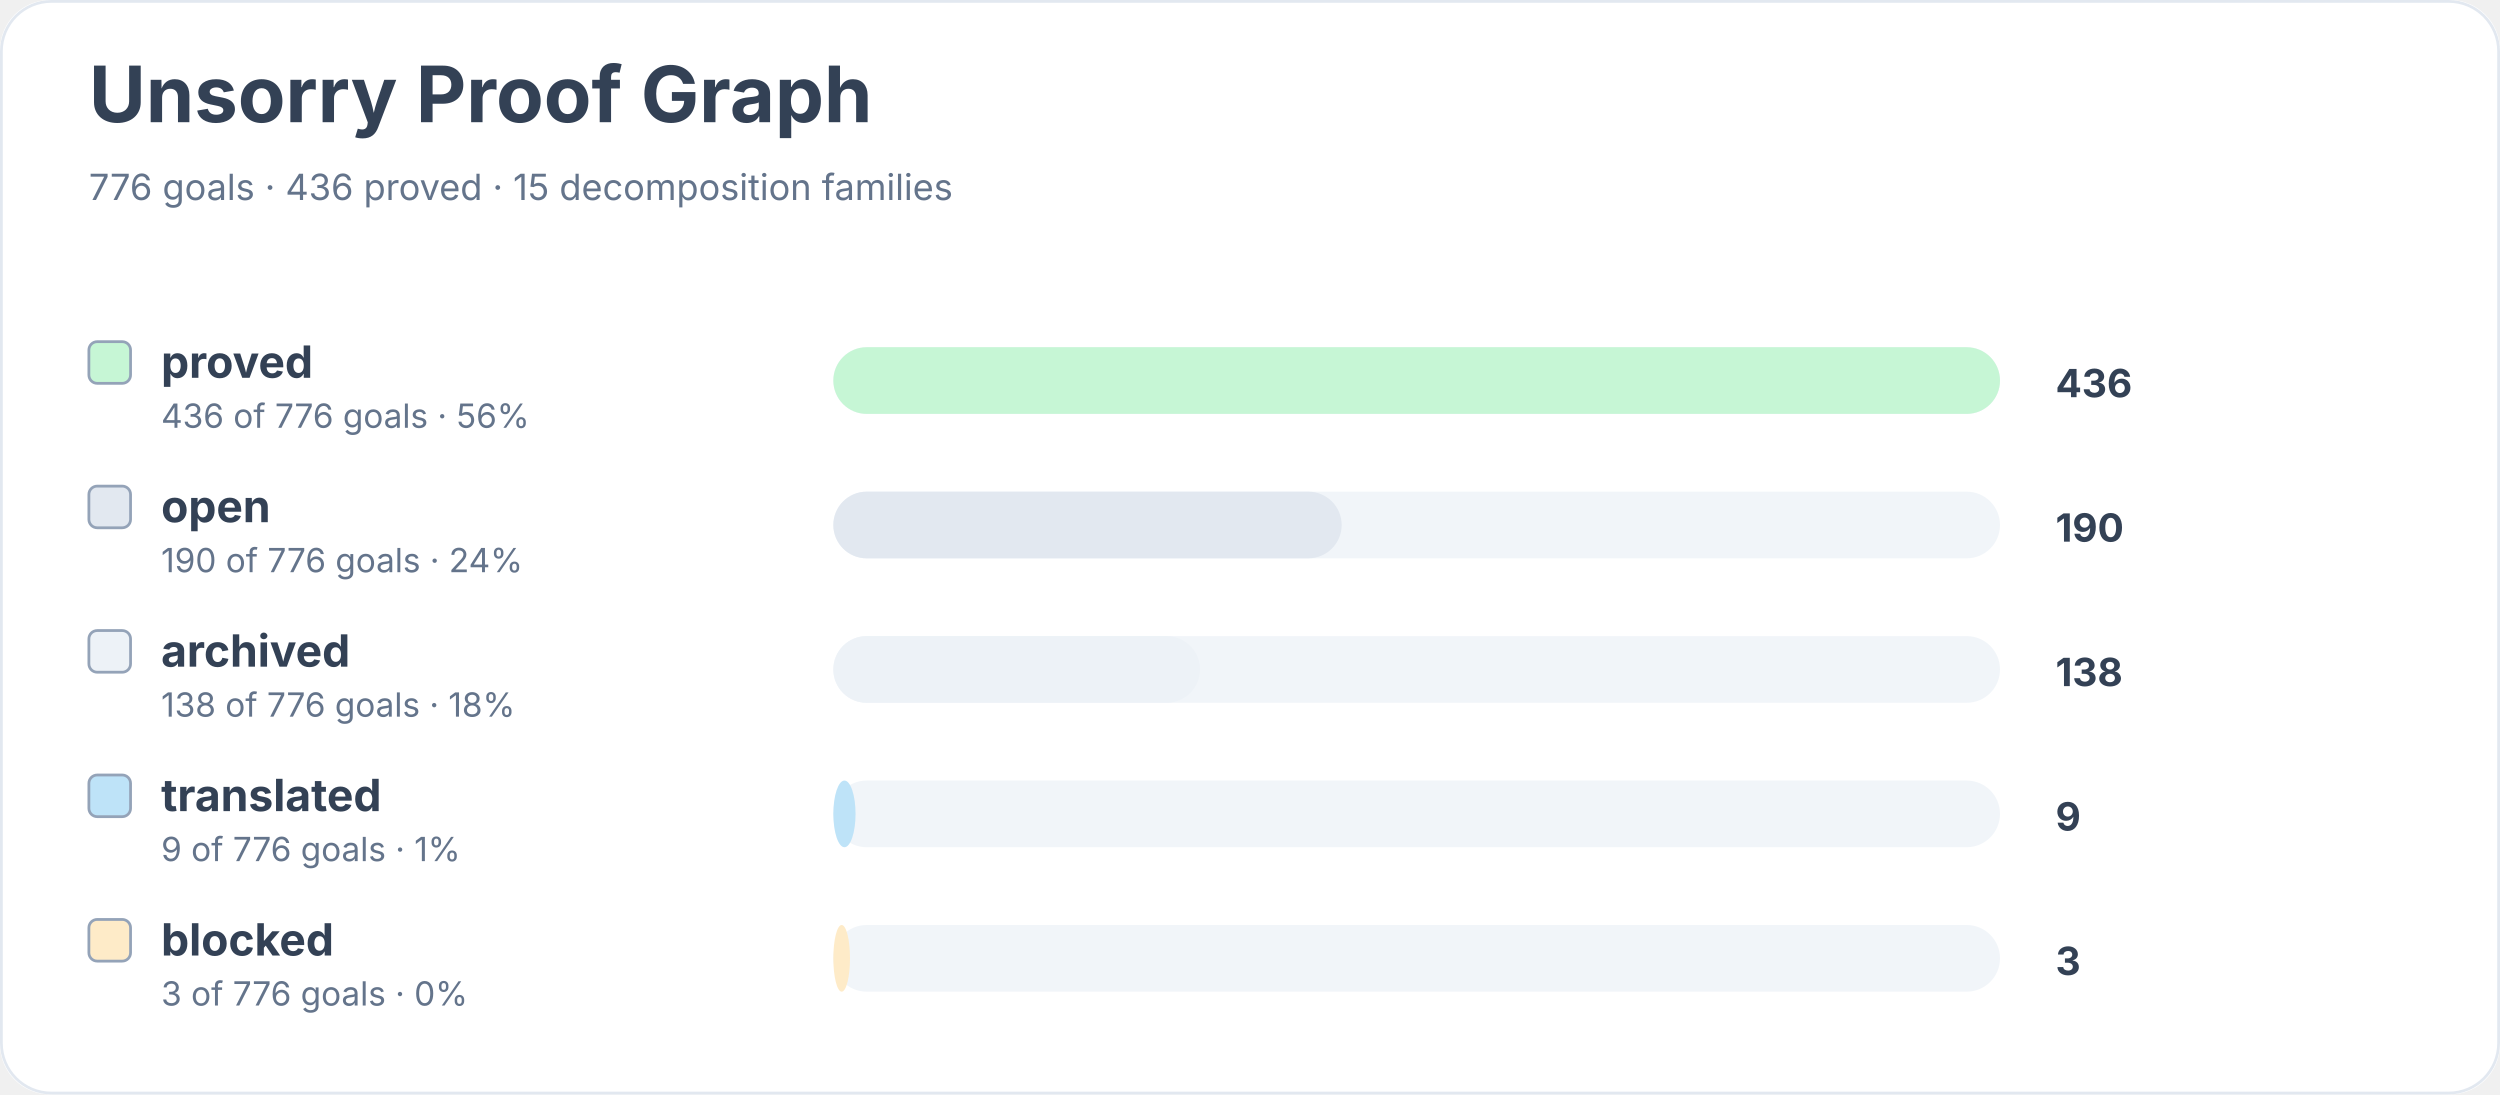
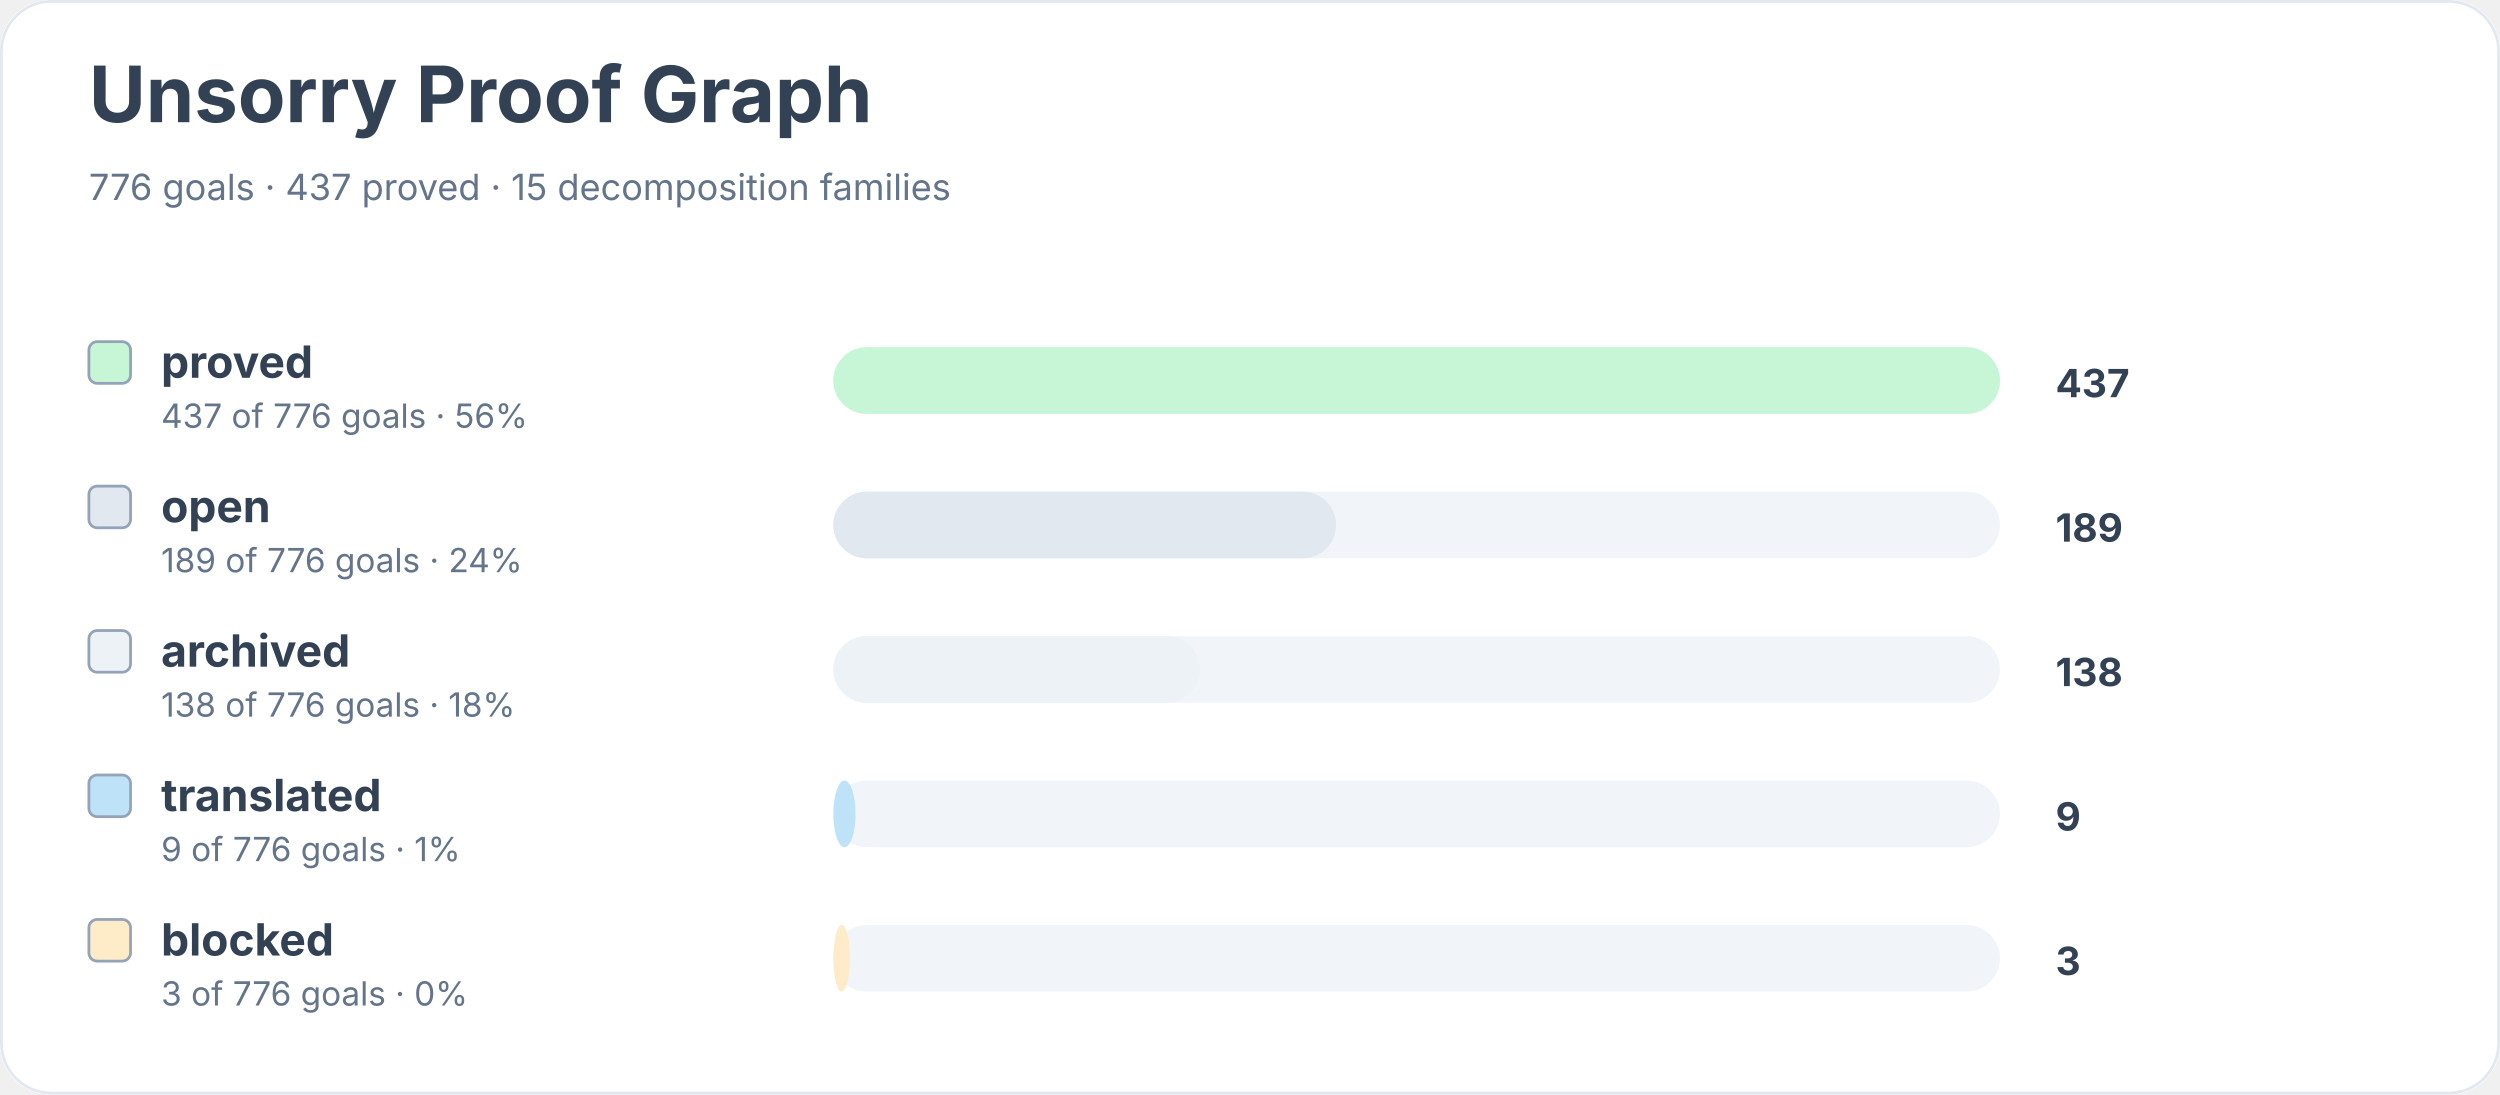
<svg xmlns="http://www.w3.org/2000/svg" width="900" height="394" viewBox="0 0 900 394" role="img" aria-labelledby="title desc">
  <rect width="900" height="100%" rx="18" fill="#ffffff" />
  <rect x="0.5" y="0.5" width="899" height="393" rx="18" fill="none" stroke="#e2e8f0" />
  <text x="32" y="44" font-family="Inter, system-ui, sans-serif" font-size="28" font-weight="700" fill="#334155">Unsorry Proof Graph</text>
-   <text x="32" y="72" font-family="Inter, system-ui, sans-serif" font-size="13" fill="#64748b">776 goals · 436 proved · 15 decomposition families</text>
+   <text x="32" y="72" font-family="Inter, system-ui, sans-serif" font-size="13" fill="#64748b">776 goals · 437 proved · 15 decomposition families</text>
  <rect x="32" y="123" width="15" height="15" rx="3" fill="#c6f6d5" stroke="#94a3b8" />
  <text x="58" y="136" font-family="Inter, system-ui, sans-serif" font-size="16" font-weight="650" fill="#334155">proved</text>
-   <text x="58" y="154" font-family="Inter, system-ui, sans-serif" font-size="12" fill="#64748b">436 of 776 goals · 56%</text>
+   <text x="58" y="154" font-family="Inter, system-ui, sans-serif" font-size="12" fill="#64748b">437 of 776 goals · 56%</text>
  <rect x="300" y="125" width="420" height="24" rx="12" fill="#f1f5f9" />
  <rect x="300" y="125" width="420" height="24" rx="12" fill="#c6f6d5" />
-   <text x="740" y="143" font-family="Inter, system-ui, sans-serif" font-size="14" font-weight="700" fill="#334155">436</text>
+   <text x="740" y="143" font-family="Inter, system-ui, sans-serif" font-size="14" font-weight="700" fill="#334155">437</text>
  <rect x="32" y="175" width="15" height="15" rx="3" fill="#e2e8f0" stroke="#94a3b8" />
  <text x="58" y="188" font-family="Inter, system-ui, sans-serif" font-size="16" font-weight="650" fill="#334155">open</text>
-   <text x="58" y="206" font-family="Inter, system-ui, sans-serif" font-size="12" fill="#64748b">190 of 776 goals · 24%</text>
+   <text x="58" y="206" font-family="Inter, system-ui, sans-serif" font-size="12" fill="#64748b">189 of 776 goals · 24%</text>
  <rect x="300" y="177" width="420" height="24" rx="12" fill="#f1f5f9" />
-   <rect x="300" y="177" width="183" height="24" rx="12" fill="#e2e8f0" />
-   <text x="740" y="195" font-family="Inter, system-ui, sans-serif" font-size="14" font-weight="700" fill="#334155">190</text>
+   <rect x="300" y="177" width="181" height="24" rx="12" fill="#e2e8f0" />
+   <text x="740" y="195" font-family="Inter, system-ui, sans-serif" font-size="14" font-weight="700" fill="#334155">189</text>
  <rect x="32" y="227" width="15" height="15" rx="3" fill="#edf2f7" stroke="#94a3b8" />
  <text x="58" y="240" font-family="Inter, system-ui, sans-serif" font-size="16" font-weight="650" fill="#334155">archived</text>
  <text x="58" y="258" font-family="Inter, system-ui, sans-serif" font-size="12" fill="#64748b">138 of 776 goals · 18%</text>
  <rect x="300" y="229" width="420" height="24" rx="12" fill="#f1f5f9" />
  <rect x="300" y="229" width="132" height="24" rx="12" fill="#edf2f7" />
  <text x="740" y="247" font-family="Inter, system-ui, sans-serif" font-size="14" font-weight="700" fill="#334155">138</text>
  <rect x="32" y="279" width="15" height="15" rx="3" fill="#bee3f8" stroke="#94a3b8" />
  <text x="58" y="292" font-family="Inter, system-ui, sans-serif" font-size="16" font-weight="650" fill="#334155">translated</text>
  <text x="58" y="310" font-family="Inter, system-ui, sans-serif" font-size="12" fill="#64748b">9 of 776 goals · 1%</text>
  <rect x="300" y="281" width="420" height="24" rx="12" fill="#f1f5f9" />
  <rect x="300" y="281" width="8" height="24" rx="12" fill="#bee3f8" />
  <text x="740" y="299" font-family="Inter, system-ui, sans-serif" font-size="14" font-weight="700" fill="#334155">9</text>
  <rect x="32" y="331" width="15" height="15" rx="3" fill="#feebc8" stroke="#94a3b8" />
  <text x="58" y="344" font-family="Inter, system-ui, sans-serif" font-size="16" font-weight="650" fill="#334155">blocked</text>
  <text x="58" y="362" font-family="Inter, system-ui, sans-serif" font-size="12" fill="#64748b">3 of 776 goals · 0%</text>
  <rect x="300" y="333" width="420" height="24" rx="12" fill="#f1f5f9" />
  <rect x="300" y="333" width="6" height="24" rx="12" fill="#feebc8" />
  <text x="740" y="351" font-family="Inter, system-ui, sans-serif" font-size="14" font-weight="700" fill="#334155">3</text>
</svg>
